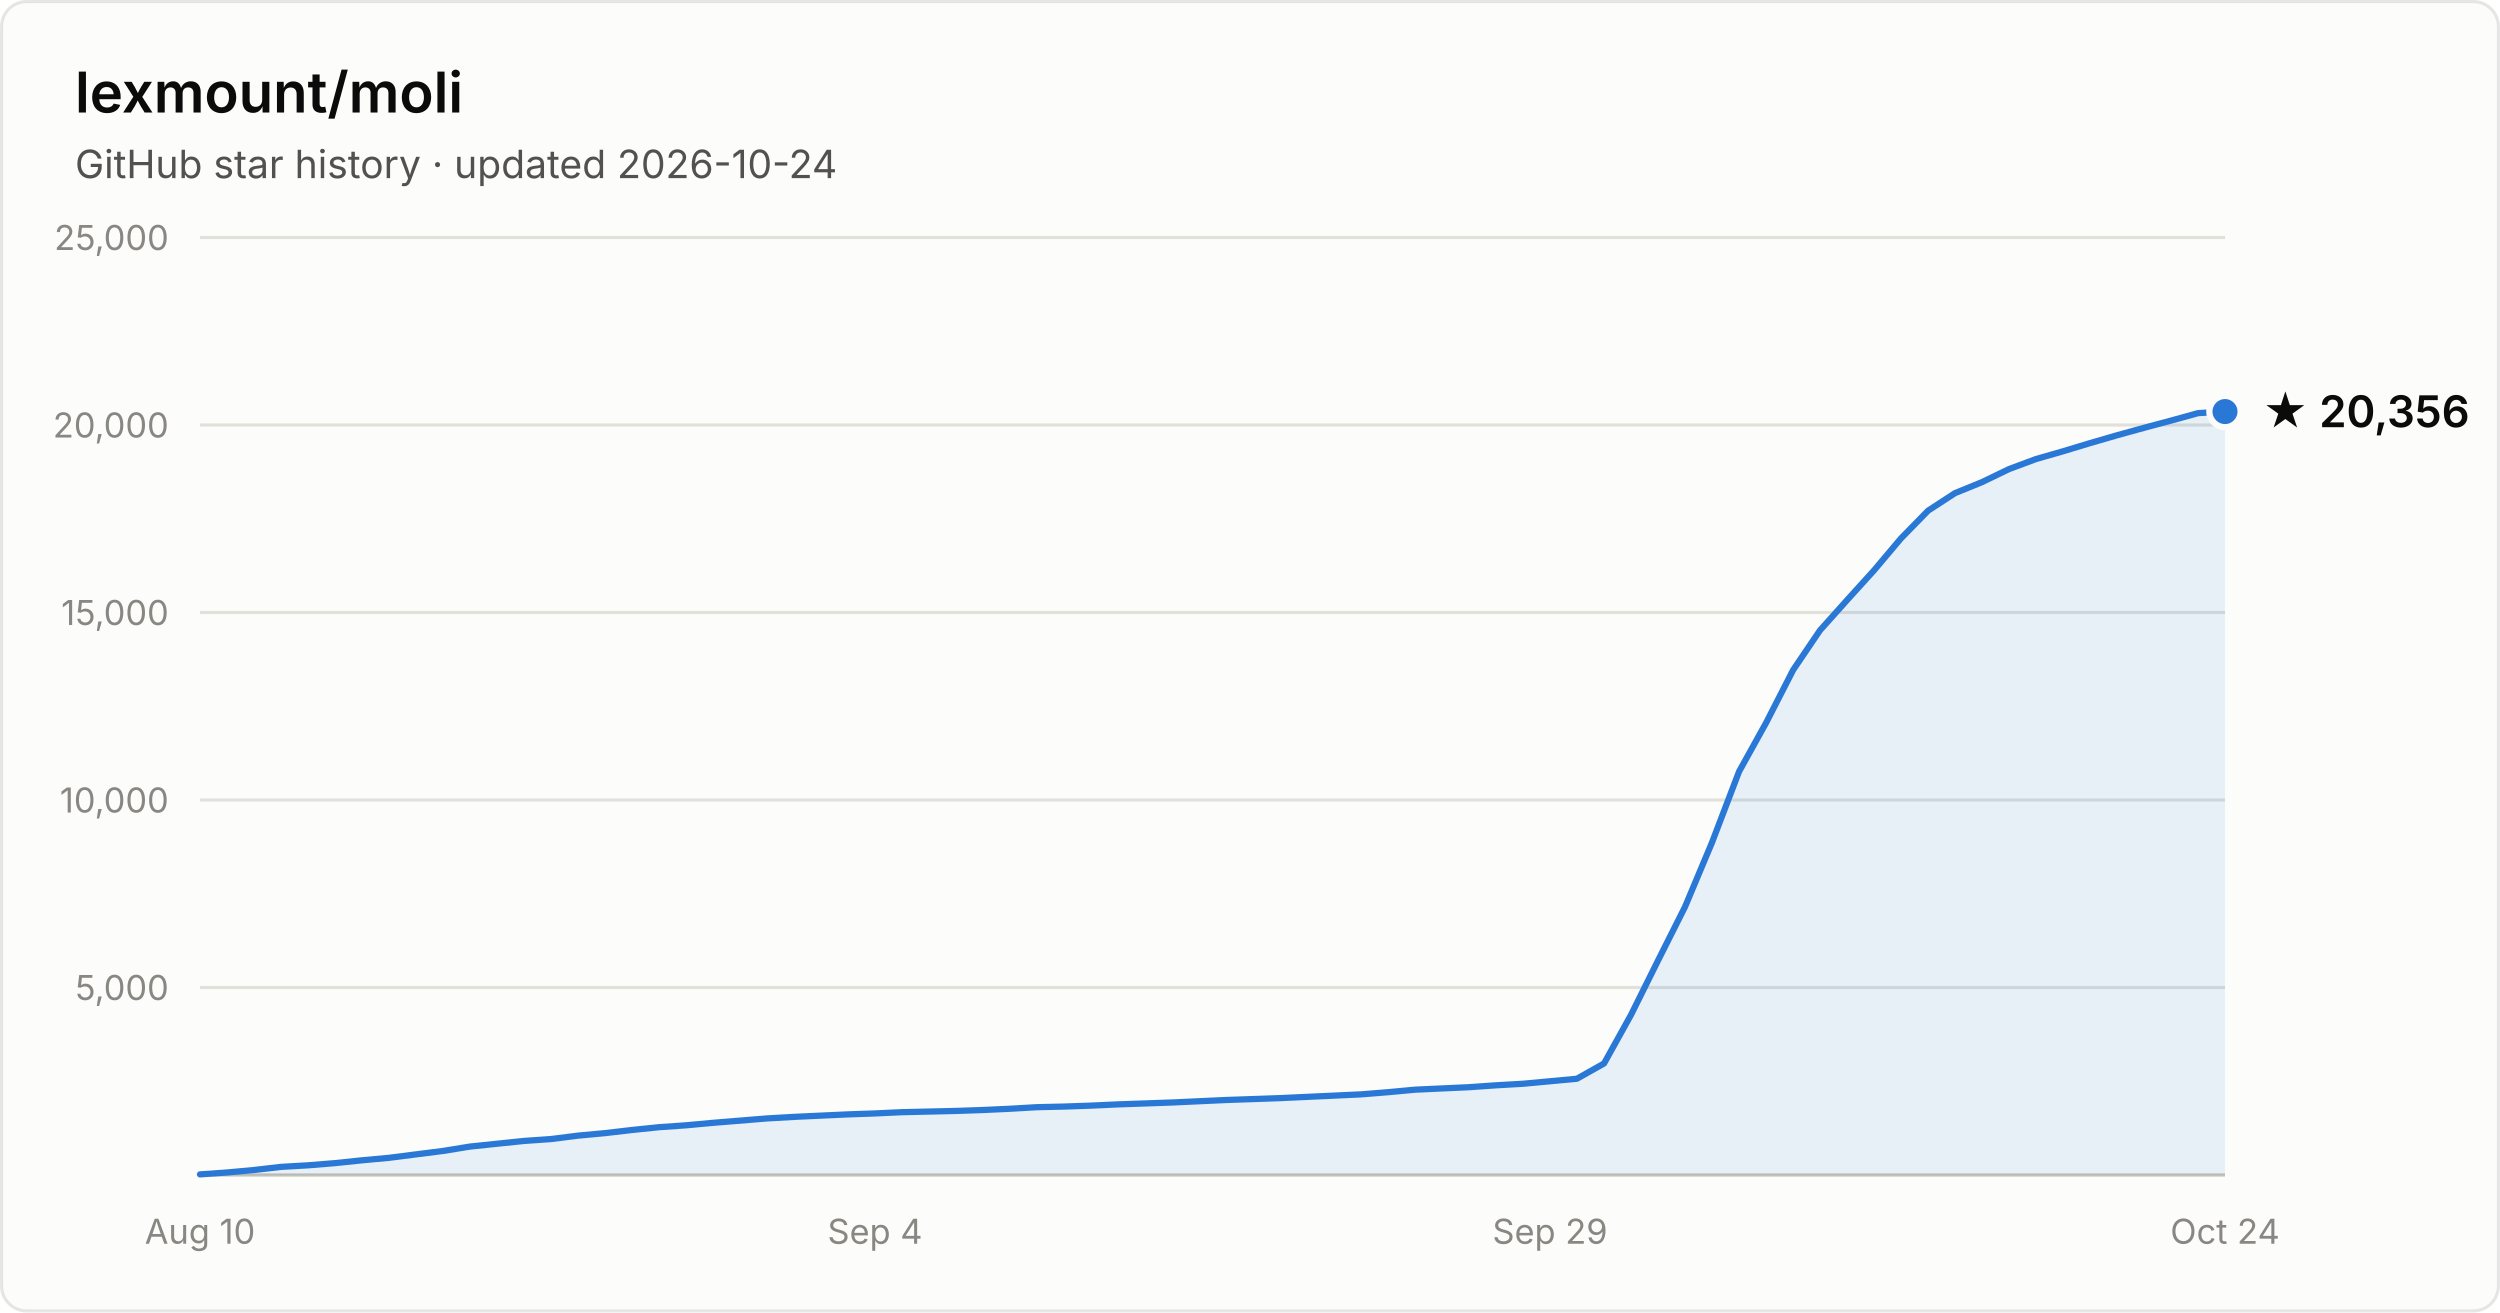
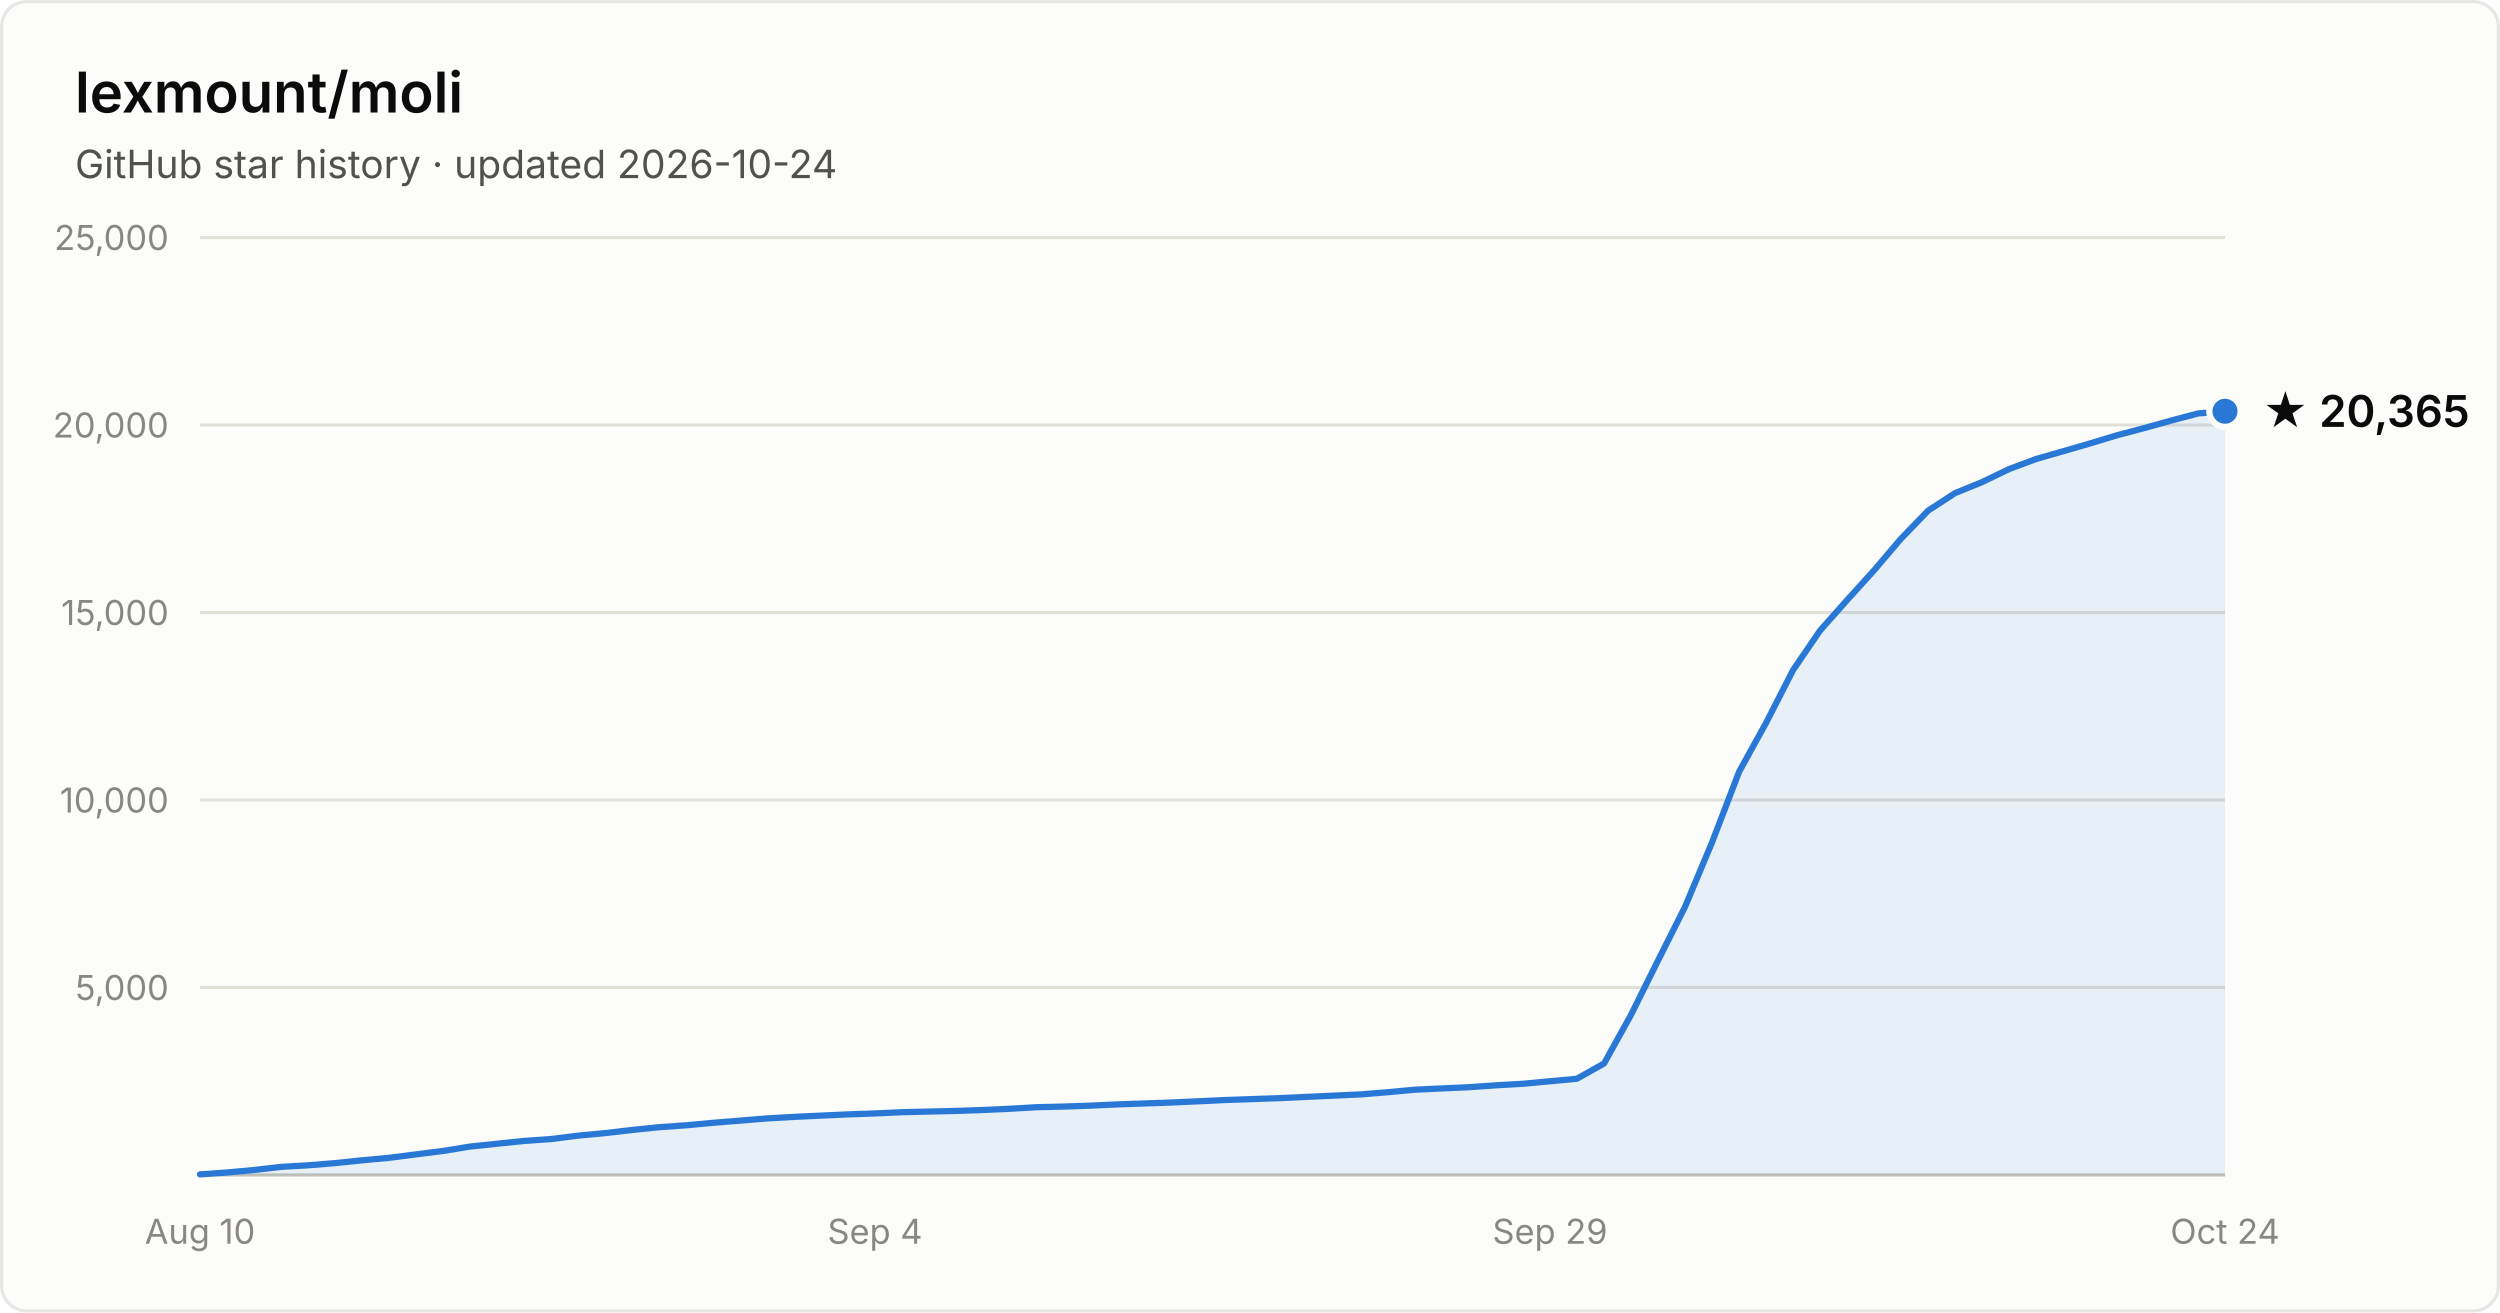
- <svg xmlns="http://www.w3.org/2000/svg" width="800" height="420" viewBox="0 0 800 420" font-family="system-ui, -apple-system, Segoe UI, sans-serif" role="img" aria-label="Star history of lexmount/moli: 20,356 stars as of 2026-10-24">
+ <svg xmlns="http://www.w3.org/2000/svg" width="800" height="420" viewBox="0 0 800 420" font-family="system-ui, -apple-system, Segoe UI, sans-serif" role="img" aria-label="Star history of lexmount/moli: 20,365 stars as of 2026-10-24">
  <rect x="0.5" y="0.5" width="799" height="419" rx="8" fill="#fcfcfb" stroke="rgba(11,11,11,0.10)" />
  <text x="24" y="36" fill="#0b0b0b" font-size="18" font-weight="600">lexmount/moli</text>
  <text x="24" y="57" fill="#52514e" font-size="12.5">GitHub star history · updated 2026-10-24</text>
  <line x1="64" y1="316.0" x2="712" y2="316.0" stroke="#e1e0d9" stroke-width="1" />
  <text x="54" y="320.0" text-anchor="end" fill="#898781" font-size="11" style="font-variant-numeric:tabular-nums">5,000</text>
  <line x1="64" y1="256.0" x2="712" y2="256.0" stroke="#e1e0d9" stroke-width="1" />
  <text x="54" y="260.0" text-anchor="end" fill="#898781" font-size="11" style="font-variant-numeric:tabular-nums">10,000</text>
  <line x1="64" y1="196.0" x2="712" y2="196.0" stroke="#e1e0d9" stroke-width="1" />
  <text x="54" y="200.0" text-anchor="end" fill="#898781" font-size="11" style="font-variant-numeric:tabular-nums">15,000</text>
  <line x1="64" y1="136.0" x2="712" y2="136.0" stroke="#e1e0d9" stroke-width="1" />
  <text x="54" y="140.0" text-anchor="end" fill="#898781" font-size="11" style="font-variant-numeric:tabular-nums">20,000</text>
  <line x1="64" y1="76.0" x2="712" y2="76.0" stroke="#e1e0d9" stroke-width="1" />
  <text x="54" y="80.0" text-anchor="end" fill="#898781" font-size="11" style="font-variant-numeric:tabular-nums">25,000</text>
  <line x1="64" y1="376" x2="712" y2="376" stroke="#c3c2b7" stroke-width="1" />
  <text x="64.0" y="398" text-anchor="middle" fill="#898781" font-size="11" style="font-variant-numeric:tabular-nums">Aug 10</text>
  <text x="280.0" y="398" text-anchor="middle" fill="#898781" font-size="11" style="font-variant-numeric:tabular-nums">Sep 4</text>
  <text x="496.0" y="398" text-anchor="middle" fill="#898781" font-size="11" style="font-variant-numeric:tabular-nums">Sep 29</text>
  <text x="712.0" y="398" text-anchor="middle" fill="#898781" font-size="11" style="font-variant-numeric:tabular-nums">Oct 24</text>
-   <path d="M64.0 375.8 L72.6 375.2 L81.3 374.4 L89.9 373.4 L98.6 372.9 L107.2 372.2 L115.8 371.3 L124.5 370.5 L133.1 369.4 L141.8 368.3 L150.4 366.9 L159.0 366.0 L167.7 365.1 L176.3 364.5 L185.0 363.4 L193.6 362.6 L202.2 361.6 L210.9 360.7 L219.5 360.1 L228.2 359.3 L236.8 358.6 L245.4 357.9 L254.1 357.4 L262.7 357.0 L271.4 356.6 L280.0 356.3 L288.6 355.9 L297.3 355.7 L305.9 355.5 L314.6 355.2 L323.2 354.8 L331.8 354.3 L340.5 354.1 L349.1 353.8 L357.8 353.4 L366.4 353.1 L375.0 352.8 L383.7 352.4 L392.3 352.0 L401.0 351.7 L409.6 351.4 L418.2 351.0 L426.9 350.6 L435.5 350.2 L444.2 349.5 L452.8 348.7 L461.4 348.3 L470.1 347.9 L478.7 347.3 L487.4 346.8 L496.0 346.0 L504.6 345.2 L513.3 340.3 L521.9 324.8 L530.6 307.3 L539.2 290.2 L547.8 269.7 L556.5 246.9 L565.1 231.4 L573.8 214.4 L582.4 201.7 L591.0 192.1 L599.7 182.5 L608.3 172.3 L617.0 163.4 L625.6 157.8 L634.2 154.3 L642.9 150.1 L651.5 146.9 L660.2 144.4 L668.8 141.8 L677.4 139.3 L686.1 136.9 L694.7 134.6 L703.4 132.2 L712.0 131.7 L712.0 376 L64.0 376 Z" fill="#2a78d6" fill-opacity="0.1" />
-   <path d="M64.0 375.8 L72.6 375.2 L81.3 374.4 L89.9 373.4 L98.6 372.9 L107.2 372.2 L115.8 371.3 L124.5 370.5 L133.1 369.4 L141.8 368.3 L150.4 366.9 L159.0 366.0 L167.7 365.1 L176.3 364.5 L185.0 363.4 L193.6 362.6 L202.2 361.6 L210.9 360.7 L219.5 360.1 L228.2 359.3 L236.8 358.6 L245.4 357.9 L254.1 357.4 L262.7 357.0 L271.4 356.6 L280.0 356.3 L288.6 355.9 L297.3 355.7 L305.9 355.5 L314.6 355.2 L323.2 354.8 L331.8 354.3 L340.5 354.1 L349.1 353.8 L357.8 353.4 L366.4 353.1 L375.0 352.8 L383.7 352.4 L392.3 352.0 L401.0 351.7 L409.6 351.4 L418.2 351.0 L426.9 350.6 L435.5 350.2 L444.2 349.5 L452.8 348.7 L461.4 348.3 L470.1 347.9 L478.7 347.3 L487.4 346.8 L496.0 346.0 L504.6 345.2 L513.3 340.3 L521.9 324.8 L530.6 307.3 L539.2 290.2 L547.8 269.7 L556.5 246.9 L565.1 231.4 L573.8 214.4 L582.4 201.7 L591.0 192.1 L599.7 182.5 L608.3 172.3 L617.0 163.4 L625.6 157.8 L634.2 154.3 L642.9 150.1 L651.5 146.9 L660.2 144.4 L668.8 141.8 L677.4 139.3 L686.1 136.9 L694.7 134.6 L703.4 132.2 L712.0 131.7" fill="none" stroke="#2a78d6" stroke-width="2" stroke-linejoin="round" stroke-linecap="round" />
-   <circle cx="712.0" cy="131.7" r="5" fill="#2a78d6" stroke="#fcfcfb" stroke-width="2" />
-   <text x="724.0" y="136.7" fill="#0b0b0b" font-size="14" font-weight="600">★ 20,356</text>
+   <path d="M64.0 375.8 L72.6 375.2 L81.3 374.4 L89.9 373.4 L98.6 372.9 L107.2 372.2 L115.8 371.3 L124.5 370.5 L133.1 369.4 L141.8 368.3 L150.4 366.9 L159.0 366.0 L167.7 365.1 L176.3 364.5 L185.0 363.4 L193.6 362.6 L202.2 361.6 L210.9 360.7 L219.5 360.1 L228.2 359.3 L236.8 358.6 L245.4 357.9 L254.1 357.4 L262.7 357.0 L271.4 356.6 L280.0 356.3 L288.6 355.9 L297.3 355.7 L305.9 355.5 L314.6 355.2 L323.2 354.8 L331.8 354.3 L340.5 354.1 L349.1 353.8 L357.8 353.4 L366.4 353.1 L375.0 352.8 L383.7 352.4 L392.3 352.0 L401.0 351.7 L409.6 351.4 L418.2 351.0 L426.9 350.6 L435.5 350.2 L444.2 349.5 L452.8 348.7 L461.4 348.3 L470.1 347.9 L478.7 347.3 L487.4 346.8 L496.0 346.0 L504.6 345.2 L513.3 340.3 L521.9 324.8 L530.6 307.3 L539.2 290.2 L547.8 269.7 L556.5 247.0 L565.1 231.4 L573.8 214.4 L582.4 201.8 L591.0 192.1 L599.7 182.5 L608.3 172.4 L617.0 163.4 L625.6 157.8 L634.2 154.3 L642.9 150.1 L651.5 146.9 L660.2 144.4 L668.8 141.9 L677.4 139.3 L686.1 137.0 L694.7 134.6 L703.4 132.3 L712.0 131.6 L712.0 376 L64.0 376 Z" fill="#2a78d6" fill-opacity="0.1" />
+   <path d="M64.0 375.8 L72.6 375.2 L81.3 374.4 L89.9 373.4 L98.6 372.9 L107.2 372.2 L115.8 371.3 L124.5 370.5 L133.1 369.4 L141.8 368.3 L150.4 366.9 L159.0 366.0 L167.7 365.1 L176.3 364.5 L185.0 363.4 L193.6 362.6 L202.2 361.6 L210.9 360.7 L219.5 360.1 L228.2 359.3 L236.8 358.6 L245.4 357.9 L254.1 357.4 L262.7 357.0 L271.4 356.6 L280.0 356.3 L288.6 355.9 L297.3 355.7 L305.9 355.5 L314.6 355.2 L323.2 354.8 L331.8 354.3 L340.5 354.1 L349.1 353.8 L357.8 353.4 L366.4 353.1 L375.0 352.8 L383.7 352.4 L392.3 352.0 L401.0 351.7 L409.6 351.4 L418.2 351.0 L426.9 350.6 L435.5 350.2 L444.2 349.5 L452.8 348.7 L461.4 348.3 L470.1 347.9 L478.7 347.3 L487.4 346.8 L496.0 346.0 L504.6 345.2 L513.3 340.3 L521.9 324.8 L530.6 307.3 L539.2 290.2 L547.8 269.7 L556.5 247.0 L565.1 231.4 L573.8 214.4 L582.4 201.8 L591.0 192.1 L599.7 182.5 L608.3 172.4 L617.0 163.4 L625.6 157.8 L634.2 154.3 L642.9 150.1 L651.5 146.9 L660.2 144.4 L668.8 141.9 L677.4 139.3 L686.1 137.0 L694.7 134.6 L703.4 132.3 L712.0 131.6" fill="none" stroke="#2a78d6" stroke-width="2" stroke-linejoin="round" stroke-linecap="round" />
+   <circle cx="712.0" cy="131.6" r="5" fill="#2a78d6" stroke="#fcfcfb" stroke-width="2" />
+   <text x="724.0" y="136.6" fill="#0b0b0b" font-size="14" font-weight="600">★ 20,365</text>
</svg>
